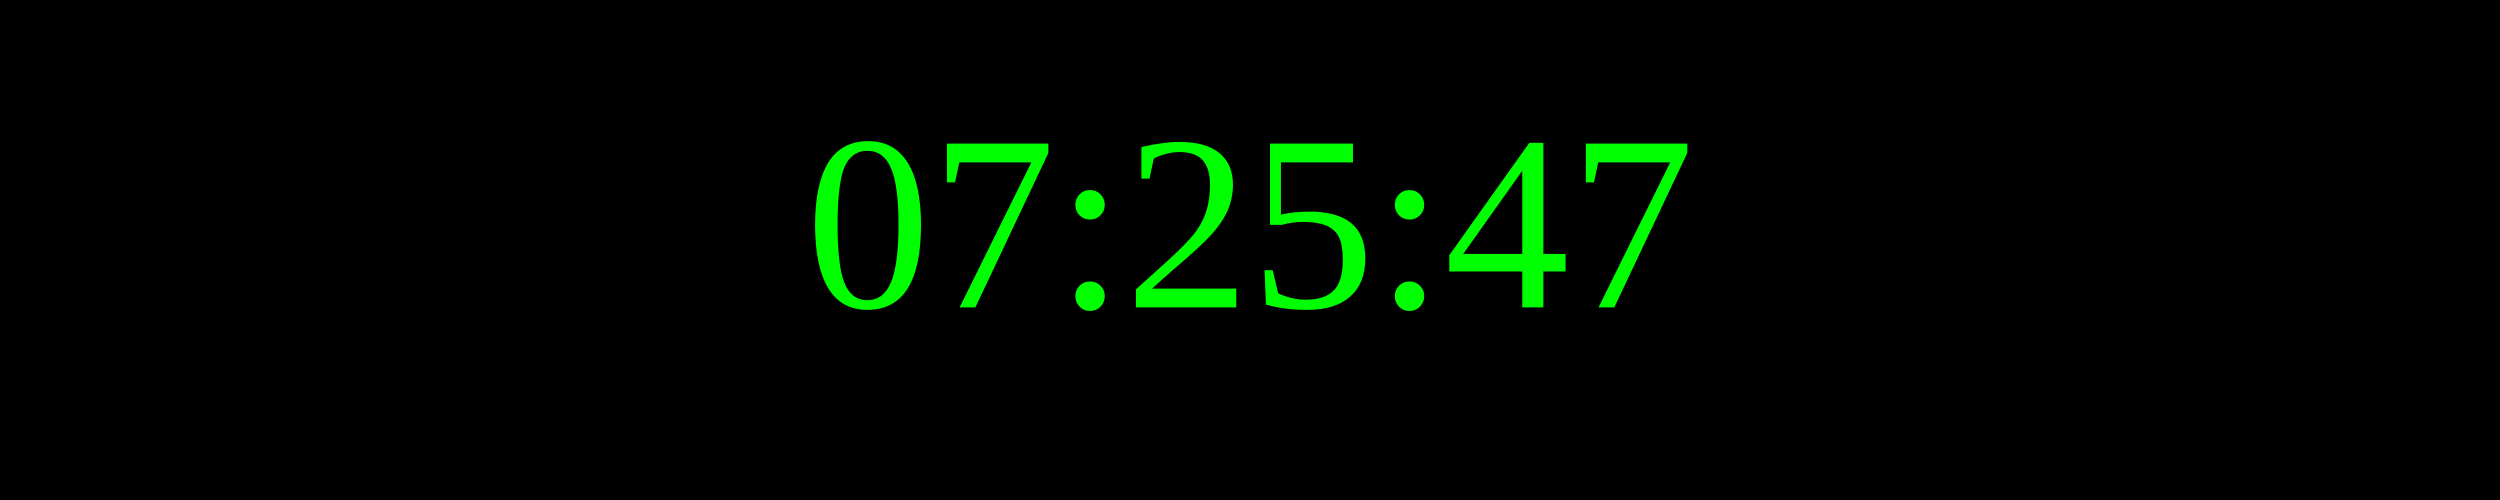
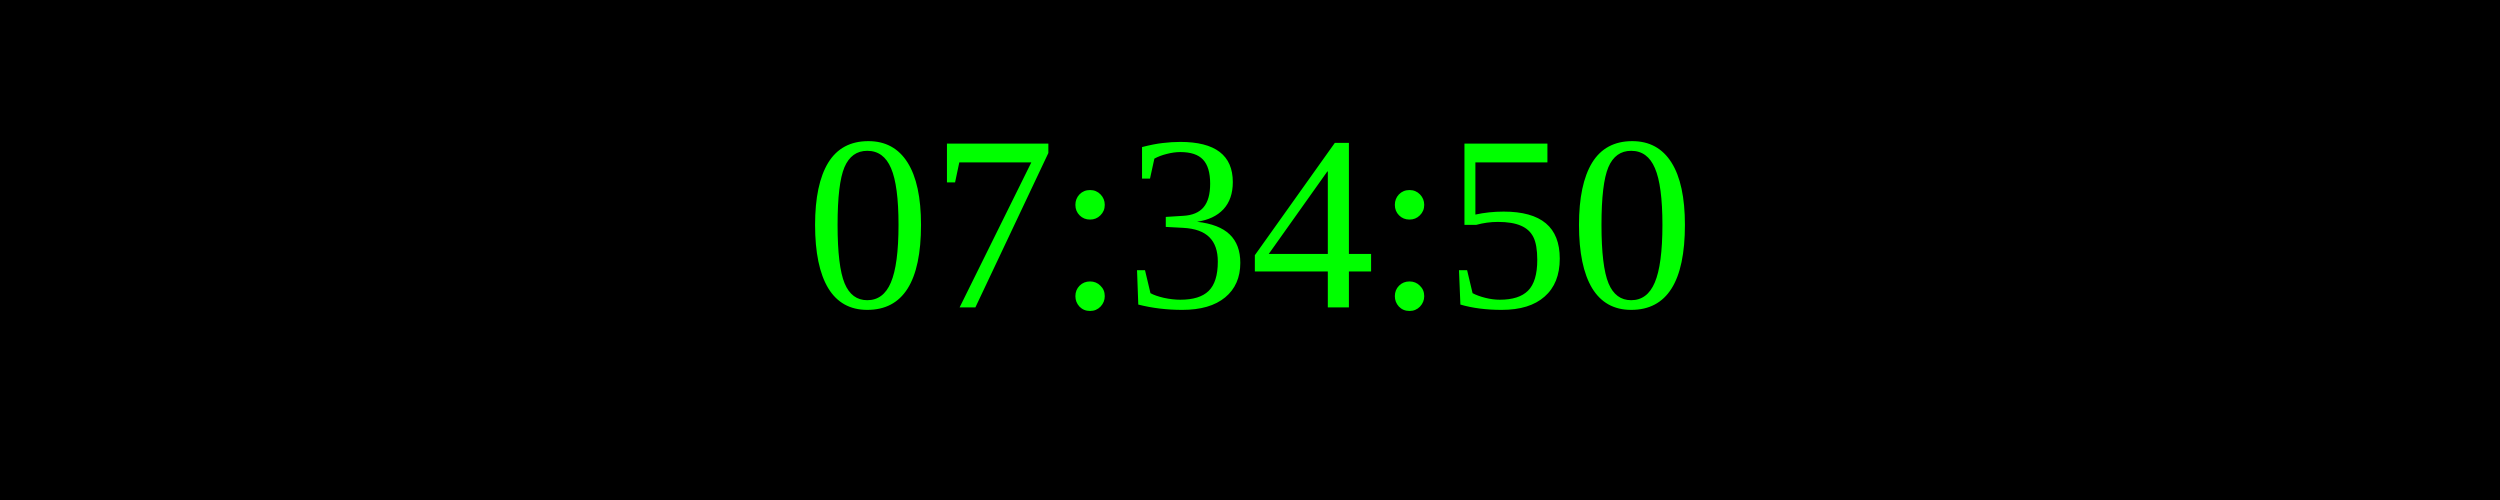
<svg xmlns="http://www.w3.org/2000/svg" width="250" height="50">
  <rect width="100%" height="100%" fill="black" />
  <text x="50%" y="50%" font-size="25" fill="lime" text-anchor="middle" dominant-baseline="middle">
- 07:25:47
+ 07:34:50
</text>
</svg>
